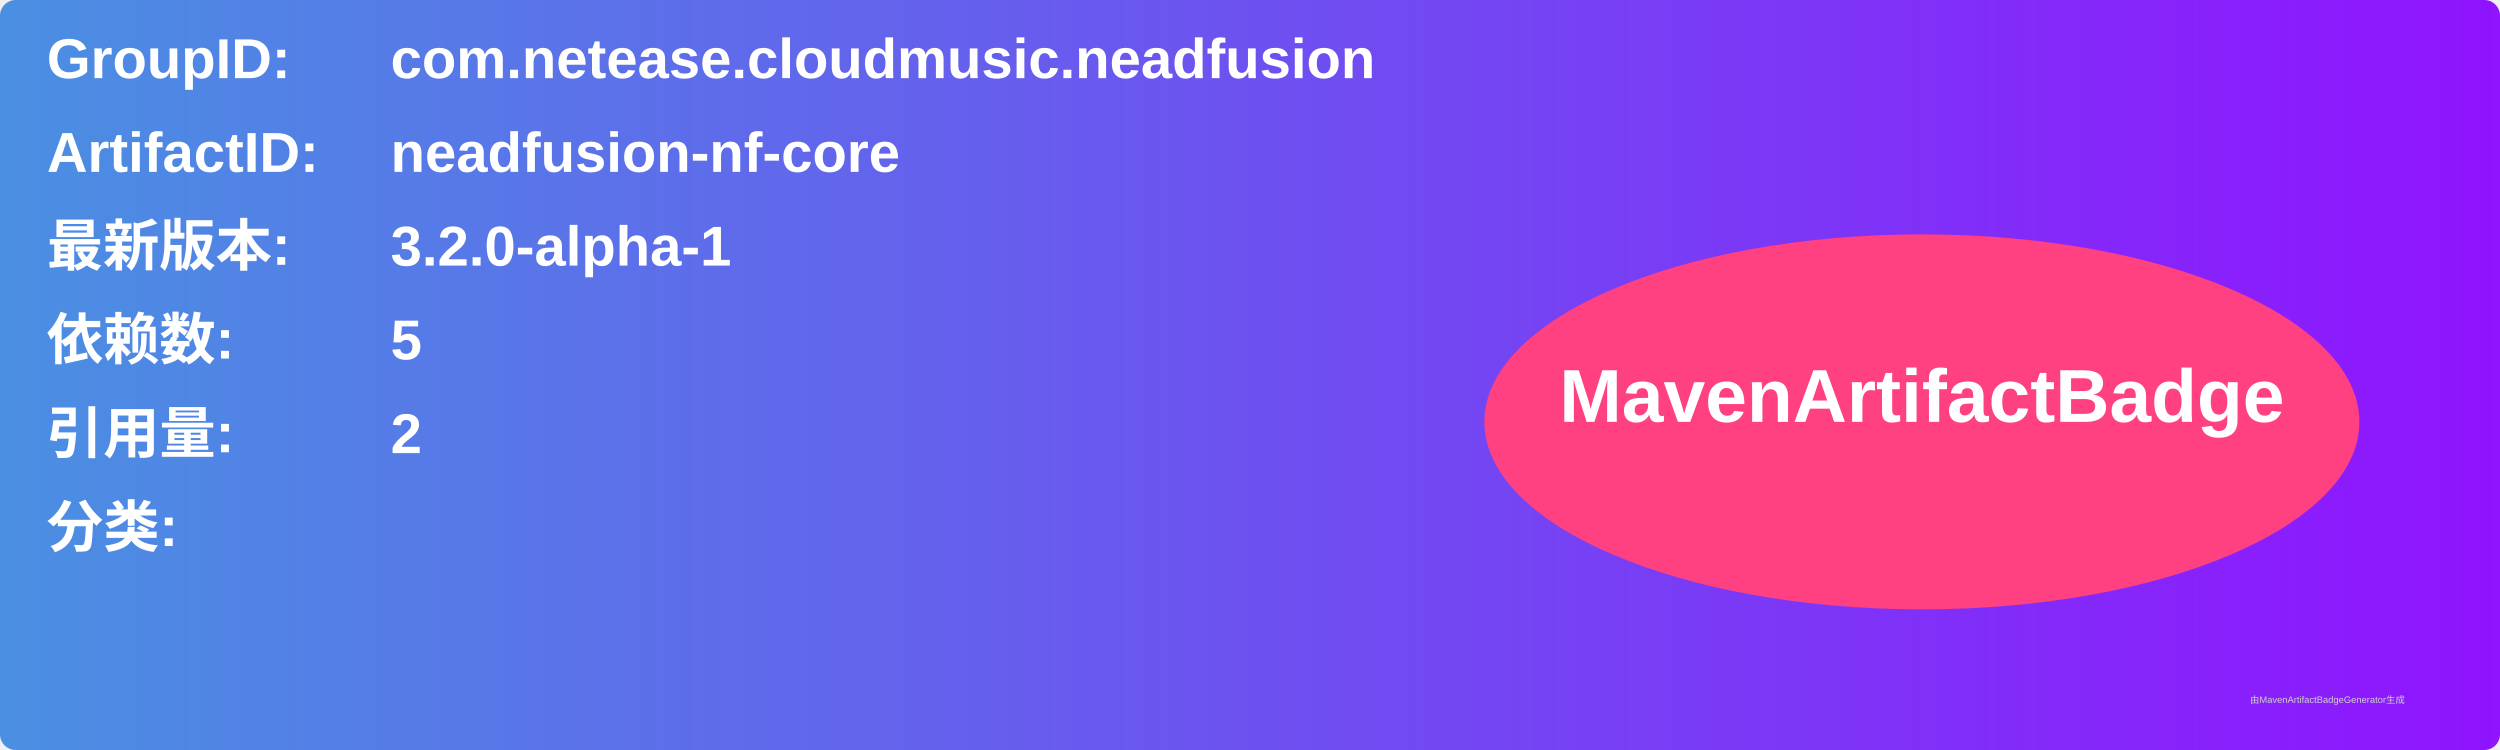
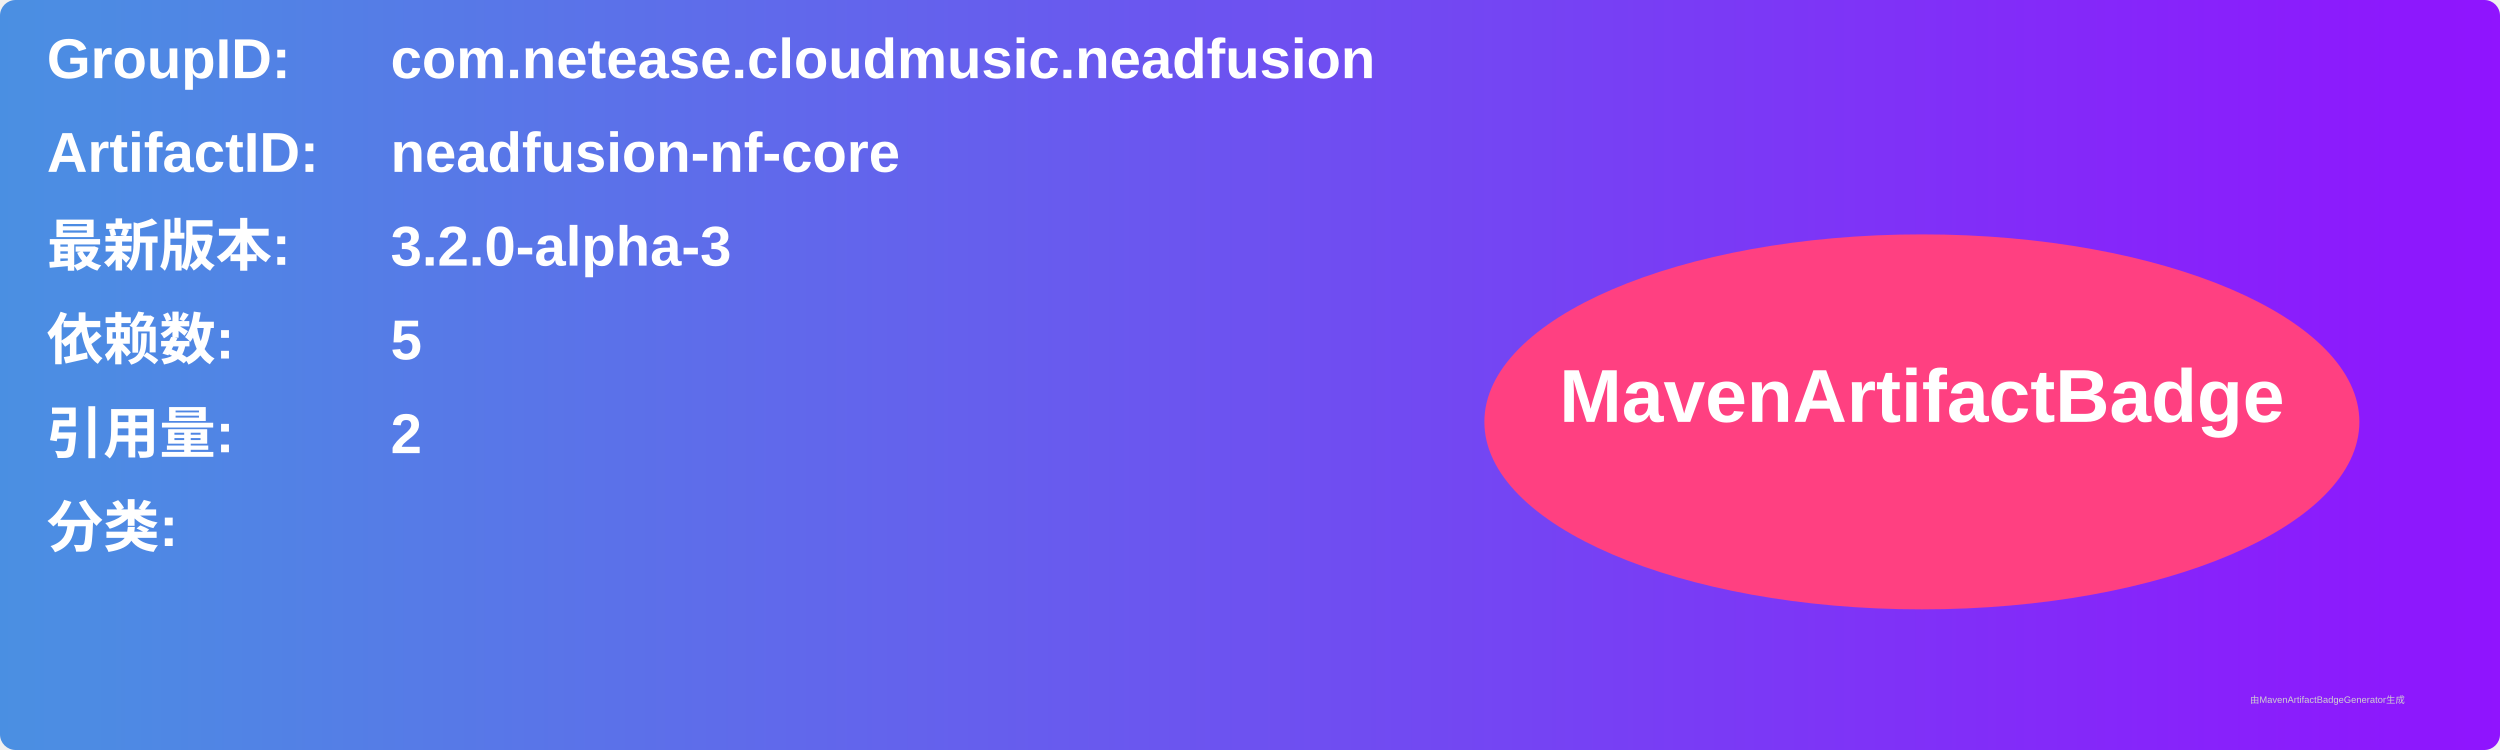
<svg xmlns="http://www.w3.org/2000/svg" width="800" height="240" viewBox="0 0 800 240">
  <linearGradient id="grad" x1="0%" y1="0%" x2="100%" y2="0%">
    <stop offset="0%" stop-color="#4a90e2" />
    <stop offset="100%" stop-color="#9013fe" />
  </linearGradient>
  <rect width="100%" height="100%" rx="5" ry="5" fill="url(#grad)" />
  <g transform="translate(15, 15)">
    <text x="0" y="10" font-family="Arial" font-size="18" fill="white" font-weight="bold" width="260">GroupID:</text>
    <text x="110" y="10" font-family="Arial" font-size="18" fill="white" font-weight="bold" width="460">com.netease.cloudmusic.neadfusion</text>
    <text x="0" y="40" font-family="Arial" font-size="18" fill="white" font-weight="bold" width="260">ArtifactID:</text>
    <text x="110" y="40" font-family="Arial" font-size="18" fill="white" font-weight="bold" width="460">neadfusion-nf-core</text>
    <text x="0" y="70" font-family="Arial" font-size="18" fill="white" font-weight="bold">最新版本:</text>
    <text x="110" y="70" font-family="Arial" font-size="18" fill="white" font-weight="bold">
-       <tspan font-weight="bold">3.2.0-alpha-1</tspan>
+       <tspan font-weight="bold">3.2.0-alpha-3</tspan>
    </text>
    <text x="0" y="100" font-family="Arial" font-size="18" fill="white" font-weight="bold">依赖数: </text>
    <text x="110" y="100" font-family="Arial" font-size="18" fill="white">
      <tspan font-weight="bold">5</tspan>
    </text>
    <text x="0" y="130" font-family="Arial" font-size="18" fill="white" font-weight="bold">引用量: </text>
    <text x="110" y="130" font-family="Arial" font-size="18" fill="white">
      <tspan font-weight="bold">2</tspan>
    </text>
    <text x="0" y="160" font-family="Arial" font-size="18" fill="white" font-weight="bold">分类:</text>
    <text x="10" y="190" font-family="Arial" font-size="10" fill="white">
      <tspan font-weight="bold" />
    </text>
    <ellipse cx="600" cy="120" rx="140" ry="60" fill="#ff4081" />
    <text x="600" y="120" text-anchor="middle" font-family="Arial" font-size="24" fill="white" font-weight="bold">MavenArtifactBadge</text>
  </g>
  <text x="720" y="225" font-family="Arial" font-size="3" fill="#d0d0d0">由MavenArtifactBadgeGenerator生成</text>
</svg>
